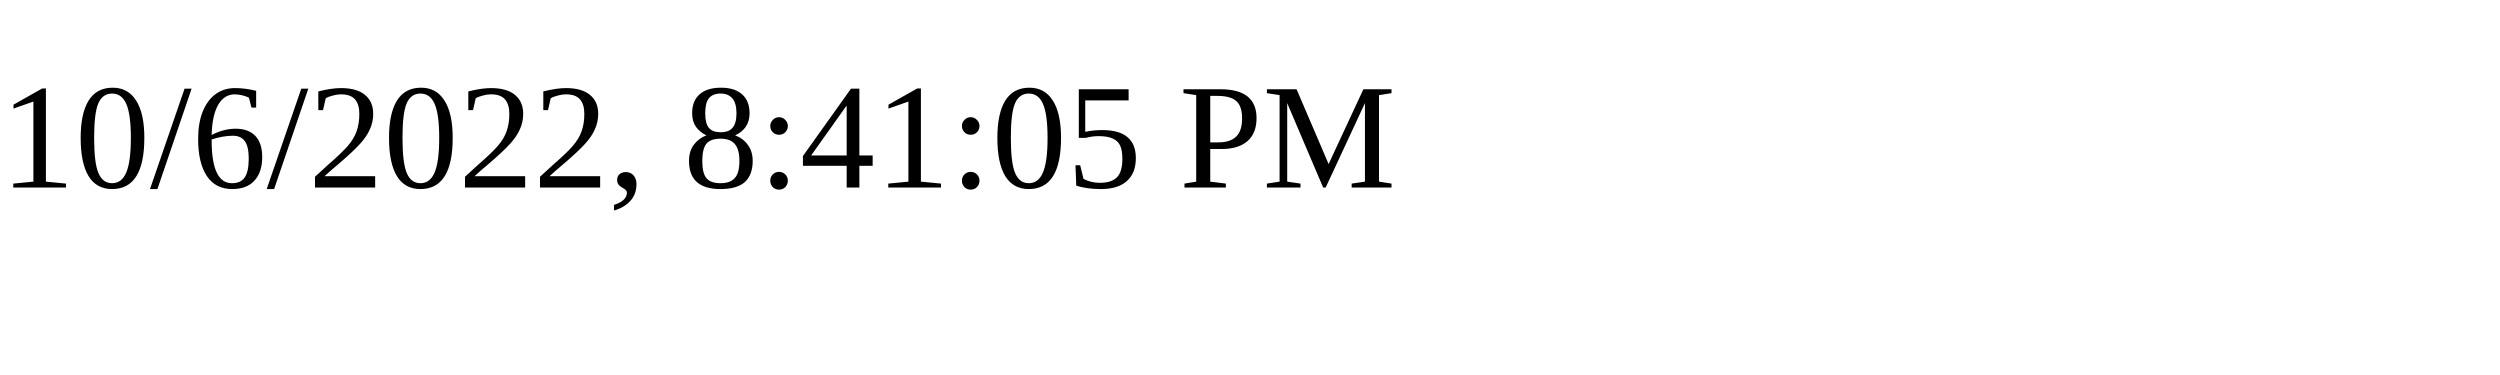
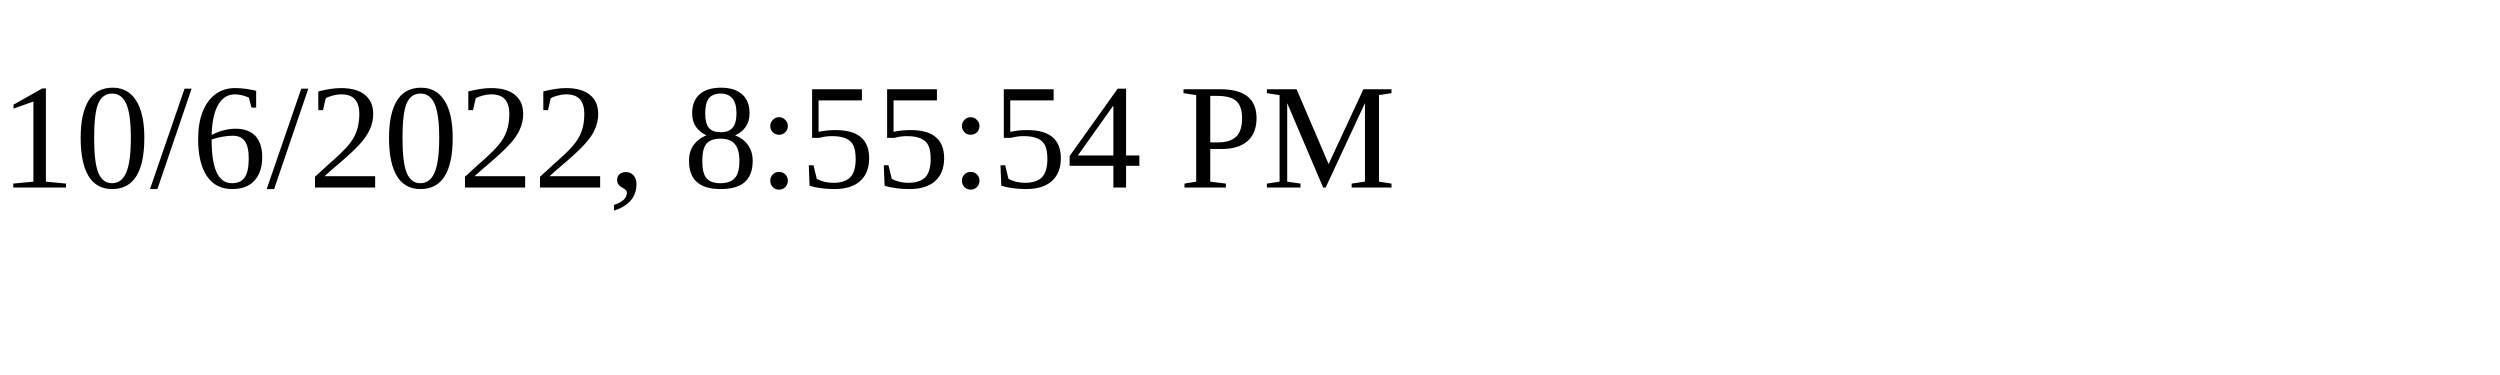
<svg xmlns="http://www.w3.org/2000/svg" height="30" width="200">
-   <text x="0" y="15">10/6/2022, 8:41:05 PM</text>
+   <text x="0" y="15">10/6/2022, 8:55:54 PM</text>
</svg>
